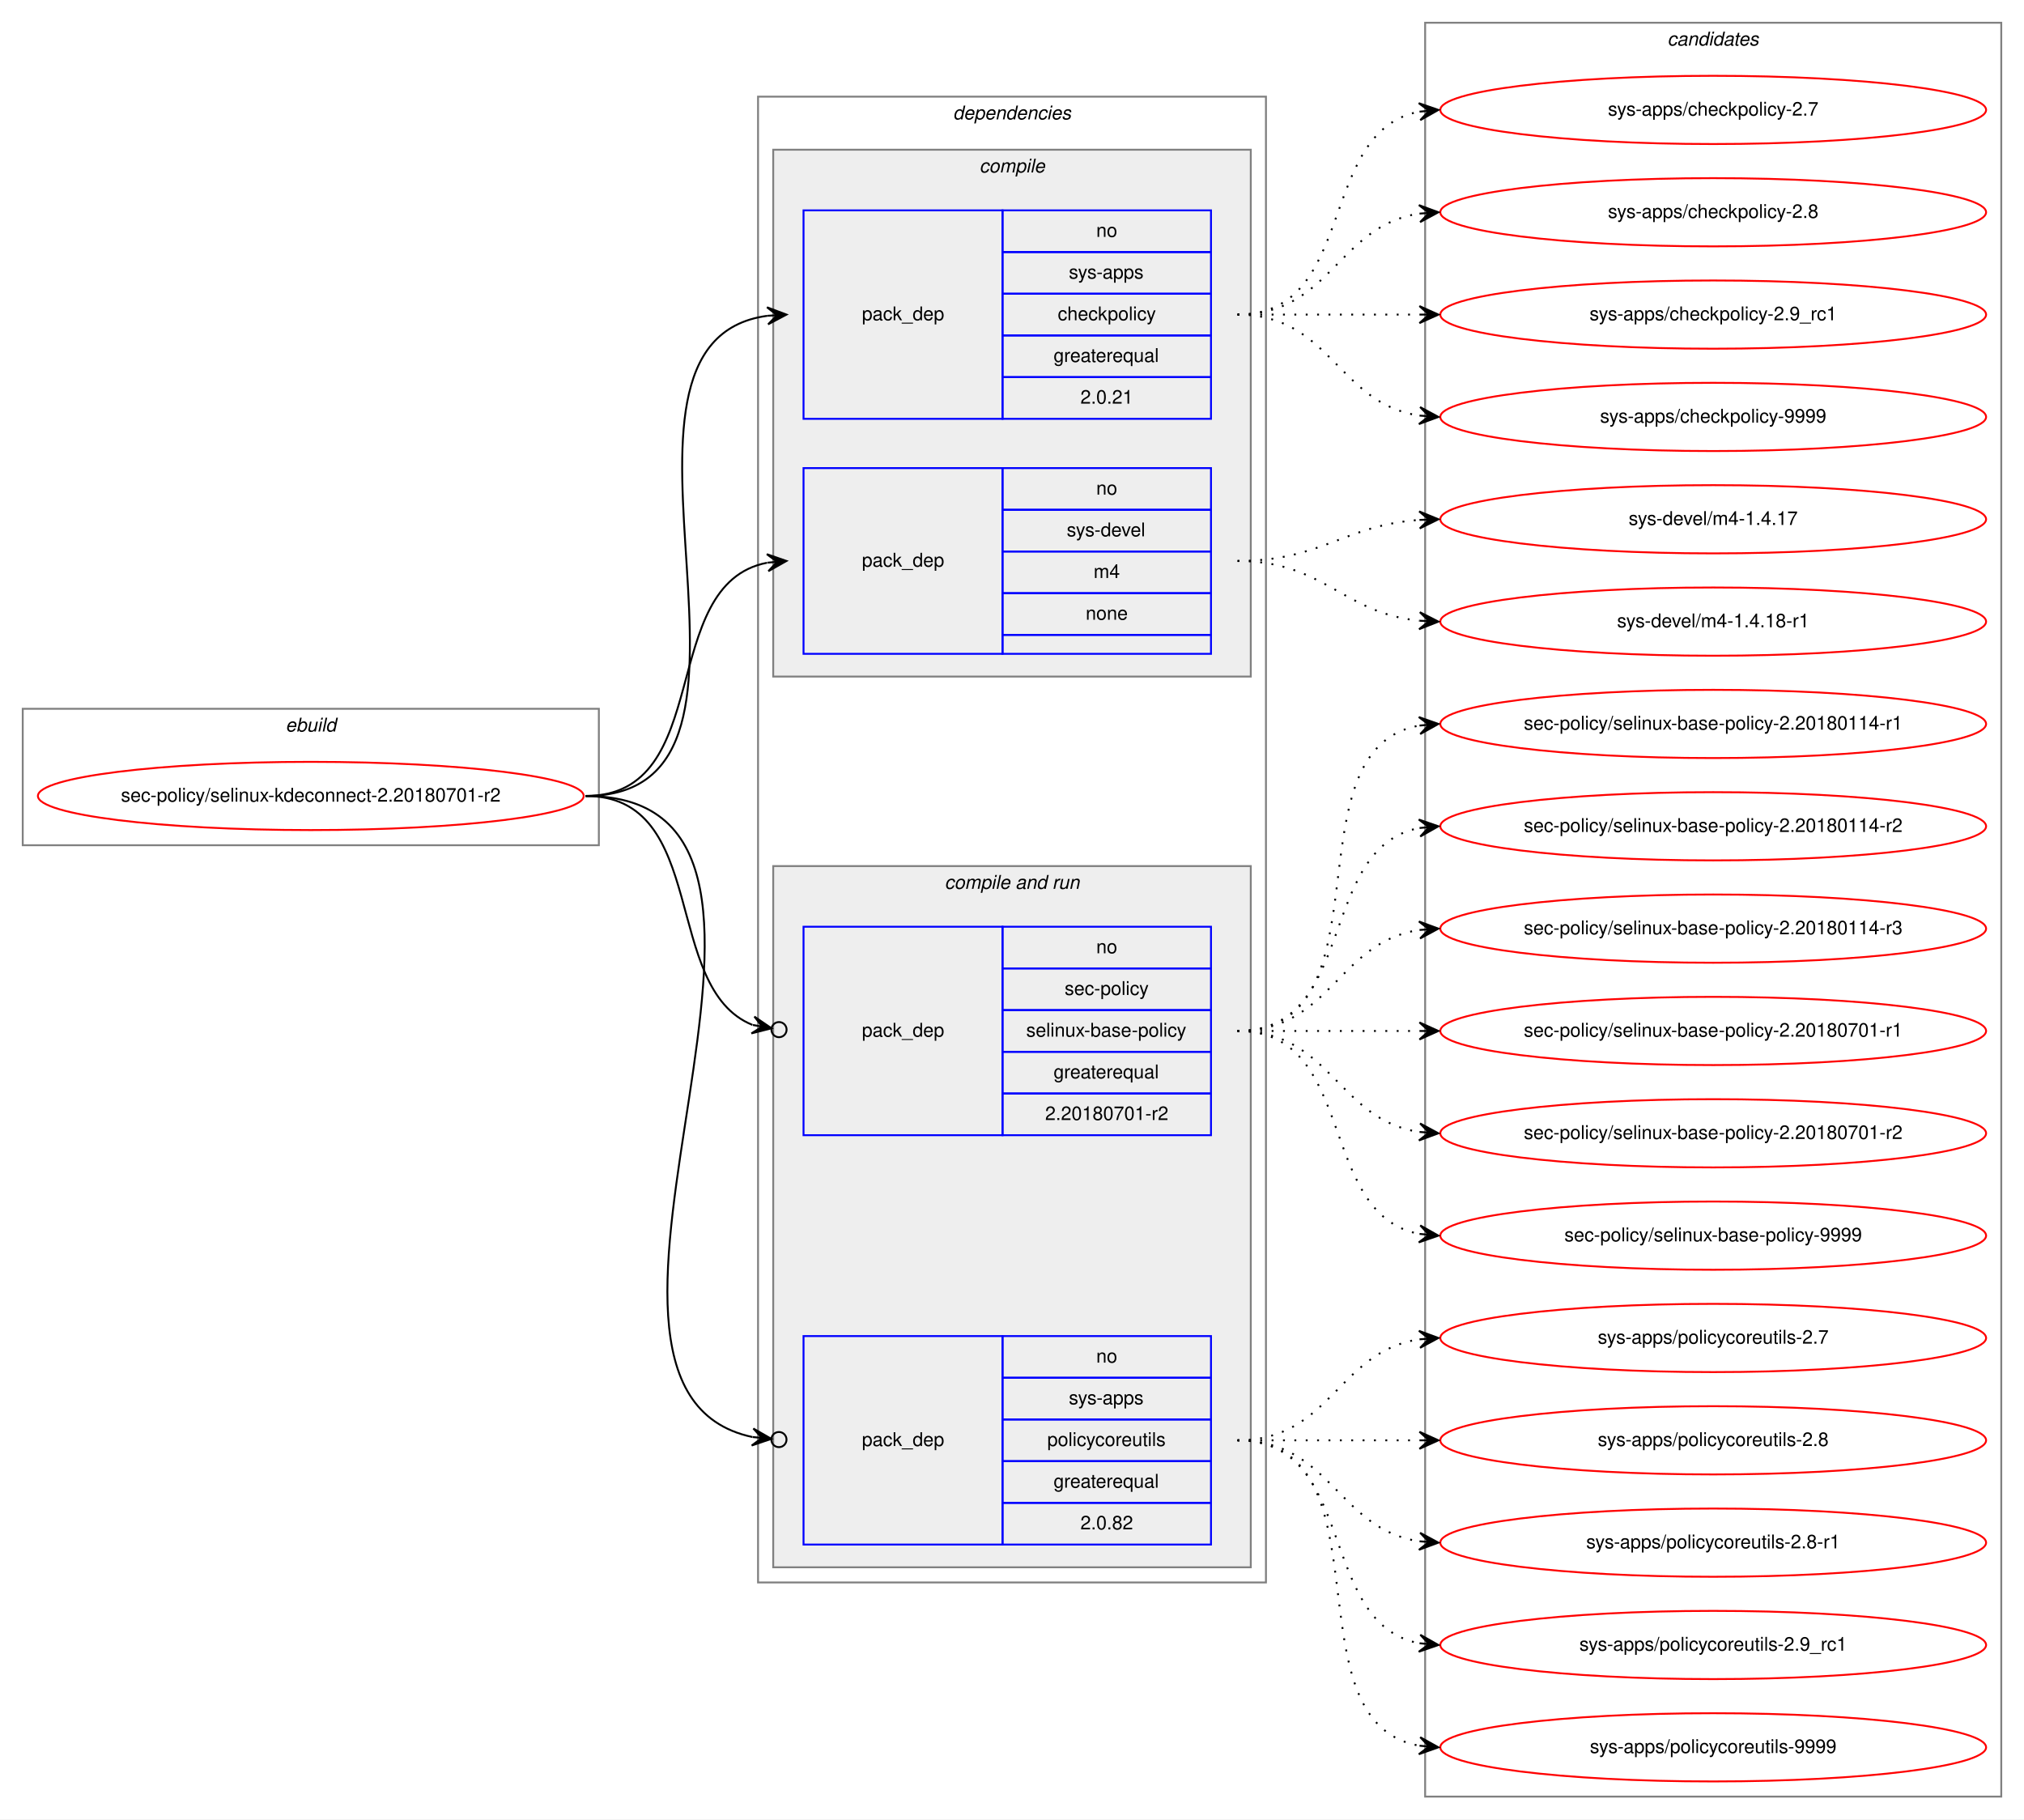
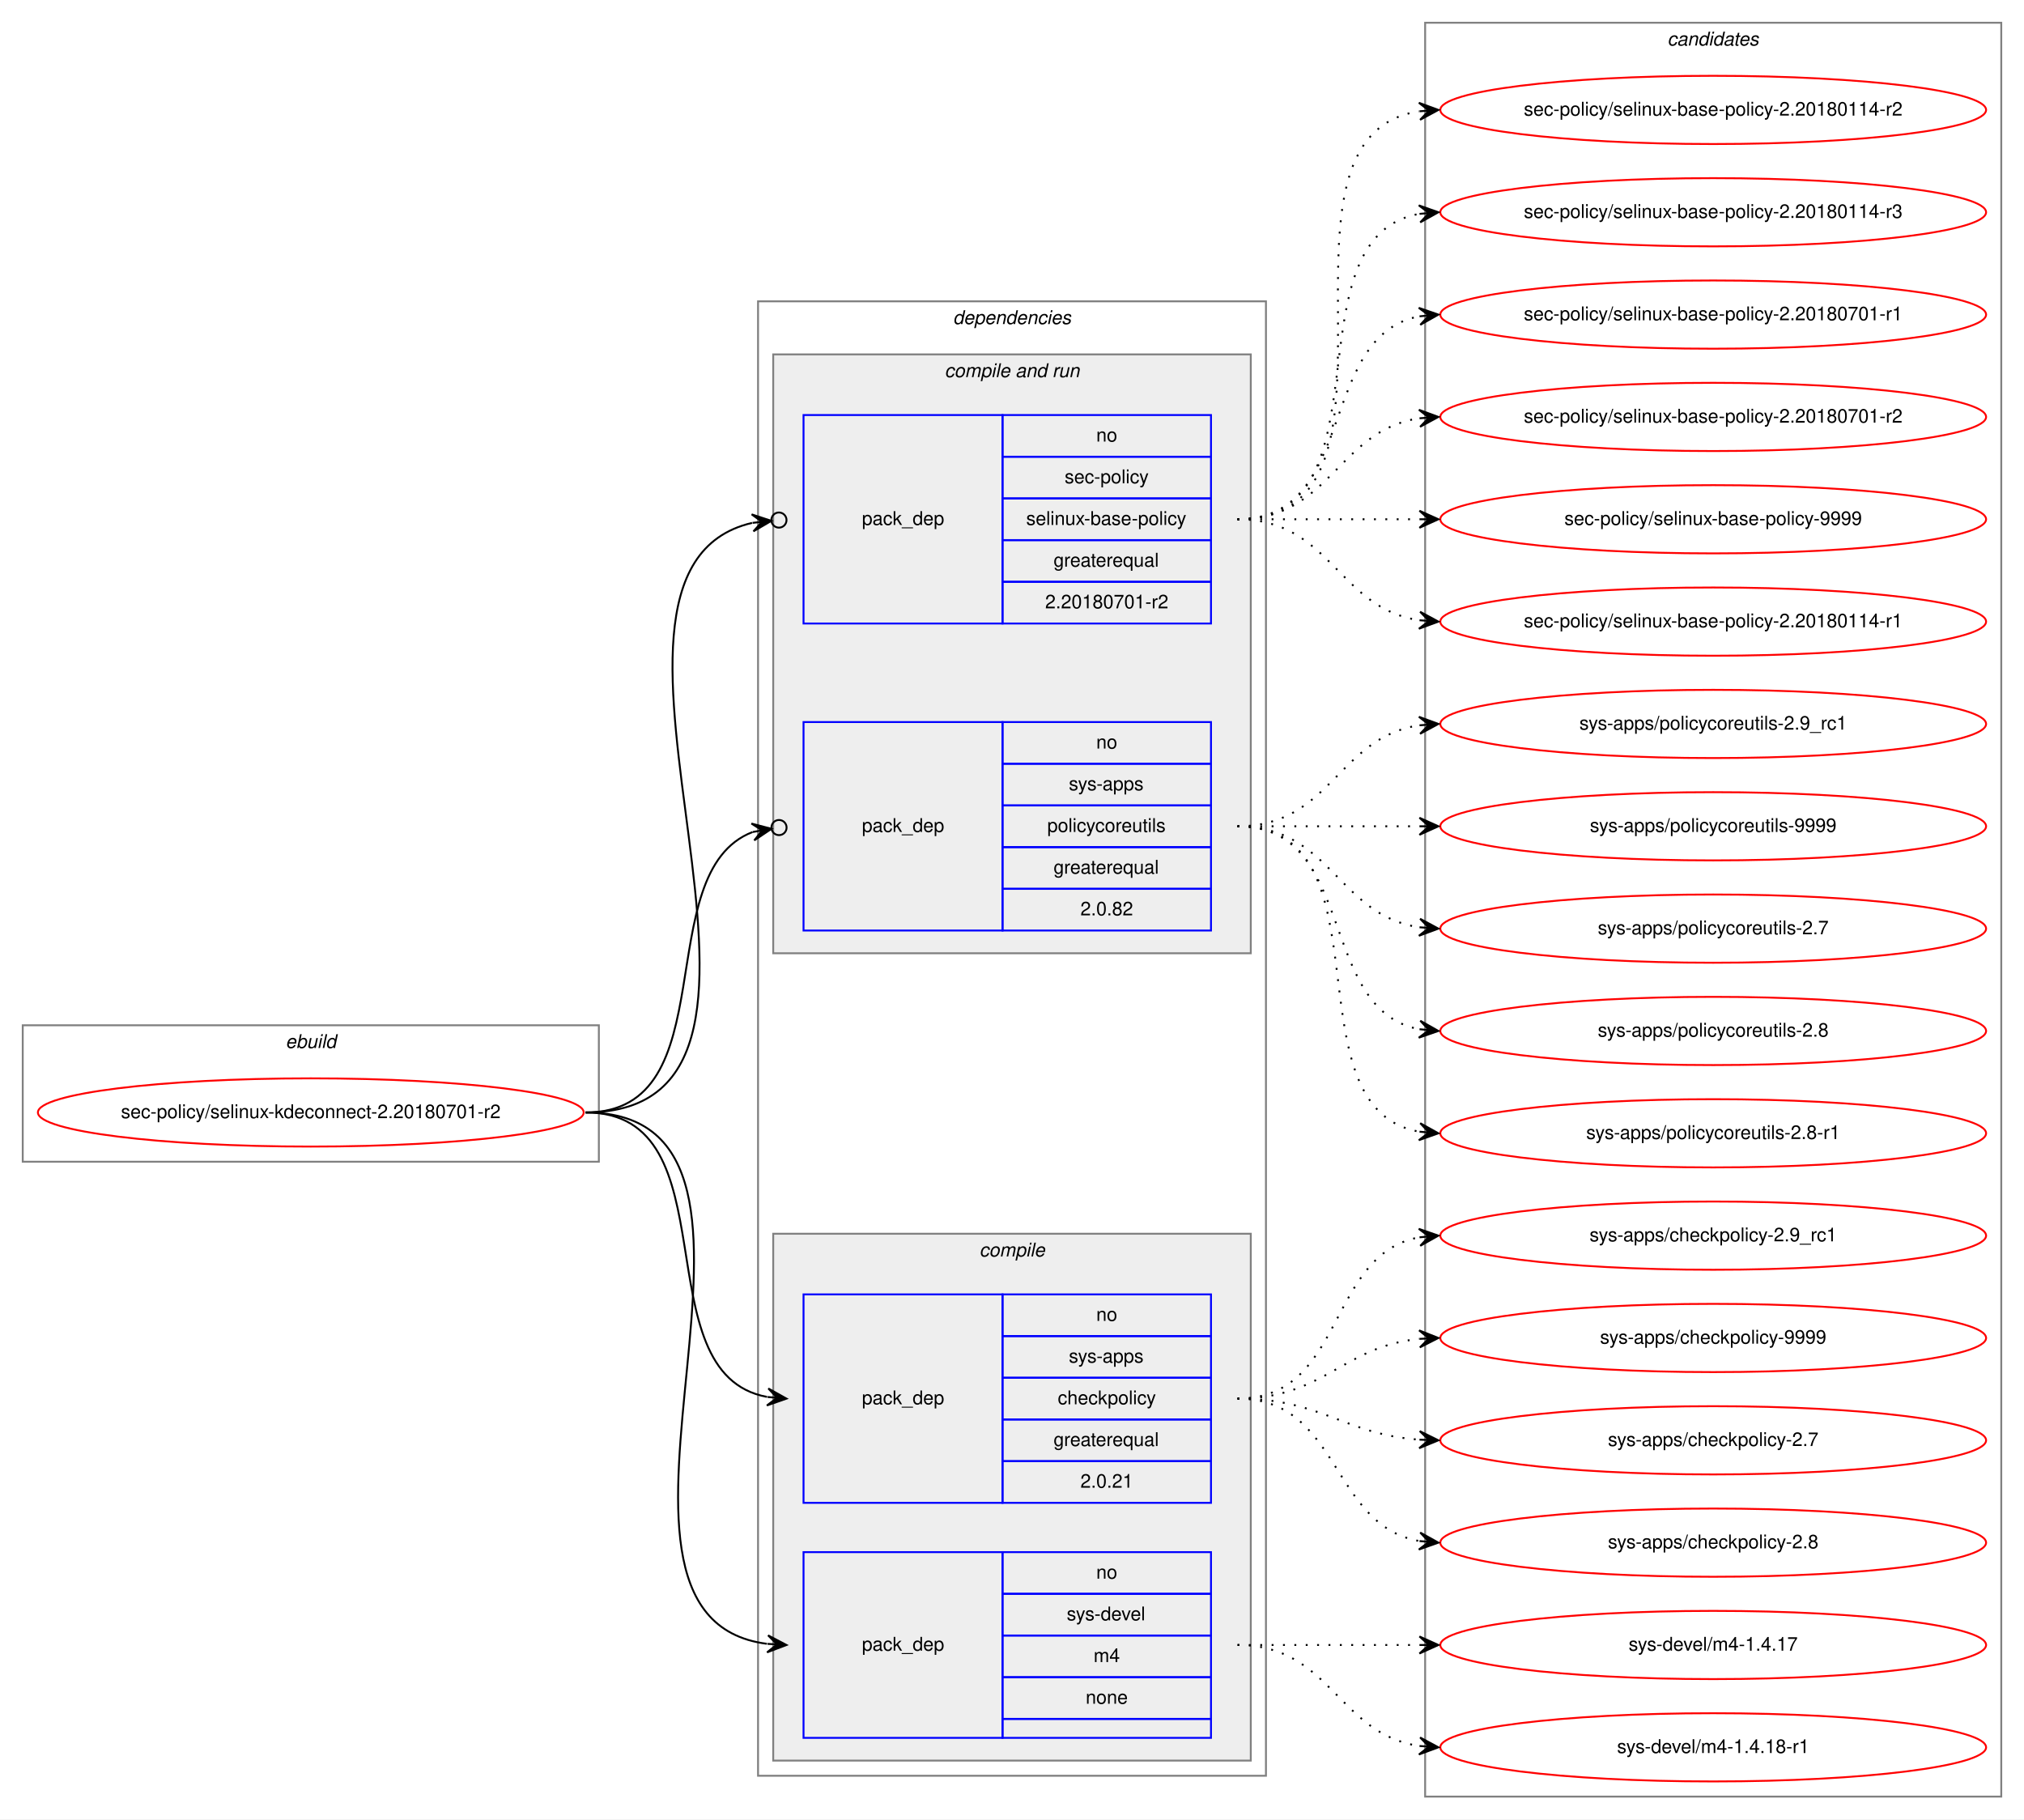
<svg xmlns="http://www.w3.org/2000/svg" xmlns:xlink="http://www.w3.org/1999/xlink" width="1068pt" height="960pt" viewBox="0.00 0.00 1068.00 960.00">
  <g id="graph0" class="graph" transform="scale(1 1) rotate(0) translate(4 956)">
    <polygon fill="white" stroke="transparent" points="-4,4 -4,-956 1064,-956 1064,4 -4,4" />
    <g id="clust1" class="cluster">
-       <polygon fill="none" stroke="gray" points="8,-510 8,-582 312,-582 312,-510 8,-510" />
-       <text text-anchor="start" x="146.66" y="-570" font-family="Helvetica,sans-Serif" font-style="italic" font-size="10.00">ebuild</text>
+       <polygon fill="none" stroke="gray" points="8,-343 8,-415 312,-415 312,-343 8,-343" />
+       <text text-anchor="start" x="146.66" y="-403" font-family="Helvetica,sans-Serif" font-style="italic" font-size="10.00">ebuild</text>
    </g>
    <g id="clust2" class="cluster">
-       <polygon fill="none" stroke="gray" points="396,-121 396,-905 664,-905 664,-121 396,-121" />
-       <text text-anchor="start" x="498.88" y="-893" font-family="Helvetica,sans-Serif" font-style="italic" font-size="10.00">dependencies</text>
+       <polygon fill="none" stroke="gray" points="396,-19 396,-797 664,-797 664,-19 396,-19" />
+       <text text-anchor="start" x="498.88" y="-785" font-family="Helvetica,sans-Serif" font-style="italic" font-size="10.00">dependencies</text>
+     </g>
+     <g id="clust6" class="cluster">
+       <polygon fill="#eeeeee" stroke="gray" points="404,-453 404,-769 656,-769 656,-453 404,-453" />
+       <text text-anchor="start" x="494.44" y="-757" font-family="Helvetica,sans-Serif" font-style="italic" font-size="10.00">compile and run</text>
    </g>
    <g id="clust3" class="cluster">
-       <polygon fill="#eeeeee" stroke="gray" points="404,-599 404,-877 656,-877 656,-599 404,-599" />
-       <text text-anchor="start" x="512.78" y="-865" font-family="Helvetica,sans-Serif" font-style="italic" font-size="10.00">compile</text>
-     </g>
-     <g id="clust6" class="cluster">
-       <polygon fill="#eeeeee" stroke="gray" points="404,-129 404,-499 656,-499 656,-129 404,-129" />
-       <text text-anchor="start" x="494.44" y="-487" font-family="Helvetica,sans-Serif" font-style="italic" font-size="10.00">compile and run</text>
+       <polygon fill="#eeeeee" stroke="gray" points="404,-27 404,-305 656,-305 656,-27 404,-27" />
+       <text text-anchor="start" x="512.78" y="-293" font-family="Helvetica,sans-Serif" font-style="italic" font-size="10.00">compile</text>
    </g>
    <g id="clust10" class="cluster">
      <polygon fill="none" stroke="gray" points="748,-8 748,-944 1052,-944 1052,-8 748,-8" />
      <text text-anchor="start" x="875.82" y="-932" font-family="Helvetica,sans-Serif" font-style="italic" font-size="10.00">candidates</text>
    </g>
    <g id="node1" class="node">
      <g id="a_node1">
        <a xlink:href="../sec-policy/selinux-kdeconnect-2.20180701-r2.svg" xlink:title="sec-policy/selinux-kdeconnect-2.20180701-r2">
-           <ellipse fill="none" stroke="red" cx="160" cy="-536" rx="144" ry="18" />
-           <text text-anchor="middle" x="160" y="-533" font-family="Helvetica,sans-Serif" font-size="10.00">sec-policy/selinux-kdeconnect-2.20180701-r2</text>
+           <ellipse fill="none" stroke="red" cx="160" cy="-369" rx="144" ry="18" />
+           <text text-anchor="middle" x="160" y="-366" font-family="Helvetica,sans-Serif" font-size="10.00">sec-policy/selinux-kdeconnect-2.20180701-r2</text>
        </a>
      </g>
    </g>
    <g id="node2" class="node">
-       <polygon fill="none" stroke="blue" points="420,-735 420,-845 525,-845 525,-735 420,-735" />
-       <text text-anchor="start" x="450.82" y="-787" font-family="Helvetica,sans-Serif" font-size="10.00">pack_dep</text>
-       <polygon fill="none" stroke="blue" points="525,-823 525,-845 635,-845 635,-823 525,-823" />
-       <text text-anchor="start" x="574.44" y="-831" font-family="Helvetica,sans-Serif" font-size="10.00">no</text>
-       <polygon fill="none" stroke="blue" points="525,-801 525,-823 635,-823 635,-801 525,-801" />
-       <text text-anchor="start" x="560" y="-809" font-family="Helvetica,sans-Serif" font-size="10.00">sys-apps</text>
-       <polygon fill="none" stroke="blue" points="525,-779 525,-801 635,-801 635,-779 525,-779" />
-       <text text-anchor="start" x="554.16" y="-787" font-family="Helvetica,sans-Serif" font-size="10.00">checkpolicy</text>
-       <polygon fill="none" stroke="blue" points="525,-757 525,-779 635,-779 635,-757 525,-757" />
-       <text text-anchor="start" x="551.94" y="-765" font-family="Helvetica,sans-Serif" font-size="10.00">greaterequal</text>
-       <polygon fill="none" stroke="blue" points="525,-735 525,-757 635,-757 635,-735 525,-735" />
-       <text text-anchor="start" x="566.1" y="-743" font-family="Helvetica,sans-Serif" font-size="10.00">2.0.21</text>
+       <polygon fill="none" stroke="blue" points="420,-163 420,-273 525,-273 525,-163 420,-163" />
+       <text text-anchor="start" x="450.82" y="-215" font-family="Helvetica,sans-Serif" font-size="10.00">pack_dep</text>
+       <polygon fill="none" stroke="blue" points="525,-251 525,-273 635,-273 635,-251 525,-251" />
+       <text text-anchor="start" x="574.44" y="-259" font-family="Helvetica,sans-Serif" font-size="10.00">no</text>
+       <polygon fill="none" stroke="blue" points="525,-229 525,-251 635,-251 635,-229 525,-229" />
+       <text text-anchor="start" x="560" y="-237" font-family="Helvetica,sans-Serif" font-size="10.00">sys-apps</text>
+       <polygon fill="none" stroke="blue" points="525,-207 525,-229 635,-229 635,-207 525,-207" />
+       <text text-anchor="start" x="554.16" y="-215" font-family="Helvetica,sans-Serif" font-size="10.00">checkpolicy</text>
+       <polygon fill="none" stroke="blue" points="525,-185 525,-207 635,-207 635,-185 525,-185" />
+       <text text-anchor="start" x="551.94" y="-193" font-family="Helvetica,sans-Serif" font-size="10.00">greaterequal</text>
+       <polygon fill="none" stroke="blue" points="525,-163 525,-185 635,-185 635,-163 525,-163" />
+       <text text-anchor="start" x="566.1" y="-171" font-family="Helvetica,sans-Serif" font-size="10.00">2.0.21</text>
    </g>
    <g id="edge1" class="edge">
-       <path fill="none" stroke="black" d="M305,-536C423.74,-536 296.58,-775.34 400.91,-789.36" />
-       <polygon fill="black" stroke="black" points="411,-790 400.73,-793.86 406.01,-789.68 401.02,-789.37 401.02,-789.37 401.02,-789.37 406.01,-789.68 401.31,-784.87 411,-790 411,-790" />
+       <path fill="none" stroke="black" d="M305,-369C383.31,-369 333.93,-231.26 400.77,-218.89" />
+       <polygon fill="black" stroke="black" points="411,-218 401.43,-223.35 406.02,-218.43 401.04,-218.86 401.04,-218.86 401.04,-218.86 406.02,-218.43 400.65,-214.38 411,-218 411,-218" />
    </g>
    <g id="node3" class="node">
-       <polygon fill="none" stroke="blue" points="420,-611 420,-709 525,-709 525,-611 420,-611" />
-       <text text-anchor="start" x="450.82" y="-657" font-family="Helvetica,sans-Serif" font-size="10.00">pack_dep</text>
-       <polygon fill="none" stroke="blue" points="525,-687 525,-709 635,-709 635,-687 525,-687" />
-       <text text-anchor="start" x="574.44" y="-695" font-family="Helvetica,sans-Serif" font-size="10.00">no</text>
-       <polygon fill="none" stroke="blue" points="525,-665 525,-687 635,-687 635,-665 525,-665" />
-       <text text-anchor="start" x="558.89" y="-673" font-family="Helvetica,sans-Serif" font-size="10.00">sys-devel</text>
-       <polygon fill="none" stroke="blue" points="525,-643 525,-665 635,-665 635,-643 525,-643" />
-       <text text-anchor="start" x="573.06" y="-651" font-family="Helvetica,sans-Serif" font-size="10.00">m4</text>
-       <polygon fill="none" stroke="blue" points="525,-621 525,-643 635,-643 635,-621 525,-621" />
-       <text text-anchor="start" x="568.88" y="-629" font-family="Helvetica,sans-Serif" font-size="10.00">none</text>
-       <polygon fill="none" stroke="blue" points="525,-611 525,-621 635,-621 635,-611 525,-611" />
+       <polygon fill="none" stroke="blue" points="420,-39 420,-137 525,-137 525,-39 420,-39" />
+       <text text-anchor="start" x="450.82" y="-85" font-family="Helvetica,sans-Serif" font-size="10.00">pack_dep</text>
+       <polygon fill="none" stroke="blue" points="525,-115 525,-137 635,-137 635,-115 525,-115" />
+       <text text-anchor="start" x="574.44" y="-123" font-family="Helvetica,sans-Serif" font-size="10.00">no</text>
+       <polygon fill="none" stroke="blue" points="525,-93 525,-115 635,-115 635,-93 525,-93" />
+       <text text-anchor="start" x="558.89" y="-101" font-family="Helvetica,sans-Serif" font-size="10.00">sys-devel</text>
+       <polygon fill="none" stroke="blue" points="525,-71 525,-93 635,-93 635,-71 525,-71" />
+       <text text-anchor="start" x="573.06" y="-79" font-family="Helvetica,sans-Serif" font-size="10.00">m4</text>
+       <polygon fill="none" stroke="blue" points="525,-49 525,-71 635,-71 635,-49 525,-49" />
+       <text text-anchor="start" x="568.88" y="-57" font-family="Helvetica,sans-Serif" font-size="10.00">none</text>
+       <polygon fill="none" stroke="blue" points="525,-39 525,-49 635,-49 635,-39 525,-39" />
    </g>
    <g id="edge2" class="edge">
-       <path fill="none" stroke="black" d="M305,-536C373.82,-536 342.17,-647.73 400.79,-659.07" />
-       <polygon fill="black" stroke="black" points="411,-660 400.63,-663.58 406.02,-659.55 401.04,-659.1 401.04,-659.1 401.04,-659.1 406.02,-659.55 401.45,-654.61 411,-660 411,-660" />
+       <path fill="none" stroke="black" d="M305,-369C434.83,-369 286.1,-103.16 400.7,-88.62" />
+       <polygon fill="black" stroke="black" points="411,-88 401.29,-93.09 406.01,-88.3 401.02,-88.6 401.02,-88.6 401.02,-88.6 406.01,-88.3 400.75,-84.11 411,-88 411,-88" />
    </g>
    <g id="node4" class="node">
-       <polygon fill="none" stroke="blue" points="420,-357 420,-467 525,-467 525,-357 420,-357" />
-       <text text-anchor="start" x="450.82" y="-409" font-family="Helvetica,sans-Serif" font-size="10.00">pack_dep</text>
-       <polygon fill="none" stroke="blue" points="525,-445 525,-467 635,-467 635,-445 525,-445" />
-       <text text-anchor="start" x="574.44" y="-453" font-family="Helvetica,sans-Serif" font-size="10.00">no</text>
-       <polygon fill="none" stroke="blue" points="525,-423 525,-445 635,-445 635,-423 525,-423" />
-       <text text-anchor="start" x="557.78" y="-431" font-family="Helvetica,sans-Serif" font-size="10.00">sec-policy</text>
-       <polygon fill="none" stroke="blue" points="525,-401 525,-423 635,-423 635,-401 525,-401" />
-       <text text-anchor="start" x="537.5" y="-409" font-family="Helvetica,sans-Serif" font-size="10.00">selinux-base-policy</text>
-       <polygon fill="none" stroke="blue" points="525,-379 525,-401 635,-401 635,-379 525,-379" />
-       <text text-anchor="start" x="551.94" y="-387" font-family="Helvetica,sans-Serif" font-size="10.00">greaterequal</text>
-       <polygon fill="none" stroke="blue" points="525,-357 525,-379 635,-379 635,-357 525,-357" />
-       <text text-anchor="start" x="547.49" y="-365" font-family="Helvetica,sans-Serif" font-size="10.00">2.20180701-r2</text>
+       <polygon fill="none" stroke="blue" points="420,-627 420,-737 525,-737 525,-627 420,-627" />
+       <text text-anchor="start" x="450.82" y="-679" font-family="Helvetica,sans-Serif" font-size="10.00">pack_dep</text>
+       <polygon fill="none" stroke="blue" points="525,-715 525,-737 635,-737 635,-715 525,-715" />
+       <text text-anchor="start" x="574.44" y="-723" font-family="Helvetica,sans-Serif" font-size="10.00">no</text>
+       <polygon fill="none" stroke="blue" points="525,-693 525,-715 635,-715 635,-693 525,-693" />
+       <text text-anchor="start" x="557.78" y="-701" font-family="Helvetica,sans-Serif" font-size="10.00">sec-policy</text>
+       <polygon fill="none" stroke="blue" points="525,-671 525,-693 635,-693 635,-671 525,-671" />
+       <text text-anchor="start" x="537.5" y="-679" font-family="Helvetica,sans-Serif" font-size="10.00">selinux-base-policy</text>
+       <polygon fill="none" stroke="blue" points="525,-649 525,-671 635,-671 635,-649 525,-649" />
+       <text text-anchor="start" x="551.94" y="-657" font-family="Helvetica,sans-Serif" font-size="10.00">greaterequal</text>
+       <polygon fill="none" stroke="blue" points="525,-627 525,-649 635,-649 635,-627 525,-627" />
+       <text text-anchor="start" x="547.49" y="-635" font-family="Helvetica,sans-Serif" font-size="10.00">2.20180701-r2</text>
    </g>
    <g id="edge3" class="edge">
-       <path fill="none" stroke="black" d="M305,-536C370.56,-536 344.94,-434.6 393.05,-415.19" />
-       <ellipse fill="none" stroke="black" cx="407.06" cy="-412.7" rx="4" ry="4" />
-       <polygon fill="black" stroke="black" points="403.12,-413.4 394.07,-419.58 398.2,-414.27 393.28,-415.15 393.28,-415.15 393.28,-415.15 398.2,-414.27 392.49,-410.72 403.12,-413.4 403.12,-413.4" />
+       <path fill="none" stroke="black" d="M305,-369C445.13,-369 280.66,-653.93 392.83,-680.08" />
+       <ellipse fill="none" stroke="black" cx="407.02" cy="-681.58" rx="4" ry="4" />
+       <polygon fill="black" stroke="black" points="403.04,-681.16 392.63,-684.59 398.07,-680.64 393.1,-680.11 393.1,-680.11 393.1,-680.11 398.07,-680.64 393.57,-675.64 403.04,-681.16 403.04,-681.16" />
    </g>
    <g id="node5" class="node">
-       <polygon fill="none" stroke="blue" points="420,-141 420,-251 525,-251 525,-141 420,-141" />
-       <text text-anchor="start" x="450.82" y="-193" font-family="Helvetica,sans-Serif" font-size="10.00">pack_dep</text>
-       <polygon fill="none" stroke="blue" points="525,-229 525,-251 635,-251 635,-229 525,-229" />
-       <text text-anchor="start" x="574.44" y="-237" font-family="Helvetica,sans-Serif" font-size="10.00">no</text>
-       <polygon fill="none" stroke="blue" points="525,-207 525,-229 635,-229 635,-207 525,-207" />
-       <text text-anchor="start" x="560" y="-215" font-family="Helvetica,sans-Serif" font-size="10.00">sys-apps</text>
-       <polygon fill="none" stroke="blue" points="525,-185 525,-207 635,-207 635,-185 525,-185" />
-       <text text-anchor="start" x="548.61" y="-193" font-family="Helvetica,sans-Serif" font-size="10.00">policycoreutils</text>
-       <polygon fill="none" stroke="blue" points="525,-163 525,-185 635,-185 635,-163 525,-163" />
-       <text text-anchor="start" x="551.94" y="-171" font-family="Helvetica,sans-Serif" font-size="10.00">greaterequal</text>
-       <polygon fill="none" stroke="blue" points="525,-141 525,-163 635,-163 635,-141 525,-141" />
-       <text text-anchor="start" x="566.1" y="-149" font-family="Helvetica,sans-Serif" font-size="10.00">2.0.82</text>
+       <polygon fill="none" stroke="blue" points="420,-465 420,-575 525,-575 525,-465 420,-465" />
+       <text text-anchor="start" x="450.82" y="-517" font-family="Helvetica,sans-Serif" font-size="10.00">pack_dep</text>
+       <polygon fill="none" stroke="blue" points="525,-553 525,-575 635,-575 635,-553 525,-553" />
+       <text text-anchor="start" x="574.44" y="-561" font-family="Helvetica,sans-Serif" font-size="10.00">no</text>
+       <polygon fill="none" stroke="blue" points="525,-531 525,-553 635,-553 635,-531 525,-531" />
+       <text text-anchor="start" x="560" y="-539" font-family="Helvetica,sans-Serif" font-size="10.00">sys-apps</text>
+       <polygon fill="none" stroke="blue" points="525,-509 525,-531 635,-531 635,-509 525,-509" />
+       <text text-anchor="start" x="548.61" y="-517" font-family="Helvetica,sans-Serif" font-size="10.00">policycoreutils</text>
+       <polygon fill="none" stroke="blue" points="525,-487 525,-509 635,-509 635,-487 525,-487" />
+       <text text-anchor="start" x="551.94" y="-495" font-family="Helvetica,sans-Serif" font-size="10.00">greaterequal</text>
+       <polygon fill="none" stroke="blue" points="525,-465 525,-487 635,-487 635,-465 525,-465" />
+       <text text-anchor="start" x="566.1" y="-473" font-family="Helvetica,sans-Serif" font-size="10.00">2.0.82</text>
    </g>
    <g id="edge4" class="edge">
-       <path fill="none" stroke="black" d="M305,-536C456.64,-536 269.75,-223.96 392.96,-197.75" />
-       <ellipse fill="none" stroke="black" cx="407.02" cy="-196.39" rx="4" ry="4" />
-       <polygon fill="black" stroke="black" points="403.04,-196.77 393.52,-202.22 398.06,-197.25 393.08,-197.74 393.08,-197.74 393.08,-197.74 398.06,-197.25 392.65,-193.26 403.04,-196.77 403.04,-196.77" />
+       <path fill="none" stroke="black" d="M305,-369C380.11,-369 337.76,-495.7 393.14,-516.98" />
+       <ellipse fill="none" stroke="black" cx="407.06" cy="-519.33" rx="4" ry="4" />
+       <polygon fill="black" stroke="black" points="403.11,-518.67 392.5,-521.44 398.18,-517.84 393.25,-517 393.25,-517 393.25,-517 398.18,-517.84 394,-512.57 403.11,-518.67 403.11,-518.67" />
    </g>
    <g id="node6" class="node">
      <g id="a_node6">
        <a xlink:href="../sys-apps/checkpolicy-2.7.svg" xlink:title="sys-apps/checkpolicy-2.7">
-           <ellipse fill="none" stroke="red" cx="900" cy="-898" rx="144" ry="18" />
-           <text text-anchor="middle" x="900" y="-895" font-family="Helvetica,sans-Serif" font-size="10.00">sys-apps/checkpolicy-2.7</text>
+           <ellipse fill="none" stroke="red" cx="900" cy="-196" rx="144" ry="18" />
+           <text text-anchor="middle" x="900" y="-193" font-family="Helvetica,sans-Serif" font-size="10.00">sys-apps/checkpolicy-2.7</text>
        </a>
      </g>
    </g>
    <g id="edge5" class="edge">
-       <path fill="none" stroke="black" stroke-dasharray="1,5" d="M649,-790C712.58,-790 690.58,-886.51 744.79,-897.07" />
-       <polygon fill="black" stroke="black" points="755,-898 744.63,-901.57 750.02,-897.54 745.04,-897.09 745.04,-897.09 745.04,-897.09 750.02,-897.54 745.45,-892.61 755,-898 755,-898" />
+       <path fill="none" stroke="black" stroke-dasharray="1,5" d="M649,-218C693.54,-218 705.22,-199.14 744.89,-196.35" />
+       <polygon fill="black" stroke="black" points="755,-196 745.16,-200.84 750,-196.17 745.01,-196.34 745.01,-196.34 745.01,-196.34 750,-196.17 744.85,-191.84 755,-196 755,-196" />
    </g>
    <g id="node7" class="node">
      <g id="a_node7">
        <a xlink:href="../sys-apps/checkpolicy-2.8.svg" xlink:title="sys-apps/checkpolicy-2.8">
-           <ellipse fill="none" stroke="red" cx="900" cy="-844" rx="144" ry="18" />
-           <text text-anchor="middle" x="900" y="-841" font-family="Helvetica,sans-Serif" font-size="10.00">sys-apps/checkpolicy-2.8</text>
+           <ellipse fill="none" stroke="red" cx="900" cy="-142" rx="144" ry="18" />
+           <text text-anchor="middle" x="900" y="-139" font-family="Helvetica,sans-Serif" font-size="10.00">sys-apps/checkpolicy-2.8</text>
        </a>
      </g>
    </g>
    <g id="edge6" class="edge">
-       <path fill="none" stroke="black" stroke-dasharray="1,5" d="M649,-790C698.26,-790 701.85,-836.87 744.86,-843.28" />
-       <polygon fill="black" stroke="black" points="755,-844 744.71,-847.78 750.01,-843.64 745.03,-843.29 745.03,-843.29 745.03,-843.29 750.01,-843.64 745.35,-838.8 755,-844 755,-844" />
+       <path fill="none" stroke="black" stroke-dasharray="1,5" d="M649,-218C703.35,-218 698.01,-151.2 744.89,-142.85" />
+       <polygon fill="black" stroke="black" points="755,-142 745.41,-147.33 750.02,-142.42 745.04,-142.84 745.04,-142.84 745.04,-142.84 750.02,-142.42 744.66,-138.36 755,-142 755,-142" />
    </g>
    <g id="node8" class="node">
      <g id="a_node8">
        <a xlink:href="../sys-apps/checkpolicy-2.9_rc1.svg" xlink:title="sys-apps/checkpolicy-2.9_rc1">
-           <ellipse fill="none" stroke="red" cx="900" cy="-790" rx="144" ry="18" />
-           <text text-anchor="middle" x="900" y="-787" font-family="Helvetica,sans-Serif" font-size="10.00">sys-apps/checkpolicy-2.9_rc1</text>
+           <ellipse fill="none" stroke="red" cx="900" cy="-304" rx="144" ry="18" />
+           <text text-anchor="middle" x="900" y="-301" font-family="Helvetica,sans-Serif" font-size="10.00">sys-apps/checkpolicy-2.9_rc1</text>
        </a>
      </g>
    </g>
    <g id="edge7" class="edge">
-       <path fill="none" stroke="black" stroke-dasharray="1,5" d="M649,-790C692.43,-790 705.83,-790 744.57,-790" />
-       <polygon fill="black" stroke="black" points="755,-790 745,-794.5 750,-790 745,-790 745,-790 745,-790 750,-790 745,-785.5 755,-790 755,-790" />
+       <path fill="none" stroke="black" stroke-dasharray="1,5" d="M649,-218C705.99,-218 695.91,-293.9 744.78,-303.09" />
+       <polygon fill="black" stroke="black" points="755,-304 744.64,-307.6 750.02,-303.56 745.04,-303.12 745.04,-303.12 745.04,-303.12 750.02,-303.56 745.44,-298.63 755,-304 755,-304" />
    </g>
    <g id="node9" class="node">
      <g id="a_node9">
        <a xlink:href="../sys-apps/checkpolicy-9999.svg" xlink:title="sys-apps/checkpolicy-9999">
-           <ellipse fill="none" stroke="red" cx="900" cy="-736" rx="144" ry="18" />
-           <text text-anchor="middle" x="900" y="-733" font-family="Helvetica,sans-Serif" font-size="10.00">sys-apps/checkpolicy-9999</text>
+           <ellipse fill="none" stroke="red" cx="900" cy="-250" rx="144" ry="18" />
+           <text text-anchor="middle" x="900" y="-247" font-family="Helvetica,sans-Serif" font-size="10.00">sys-apps/checkpolicy-9999</text>
        </a>
      </g>
    </g>
    <g id="edge8" class="edge">
-       <path fill="none" stroke="black" stroke-dasharray="1,5" d="M649,-790C698.26,-790 701.85,-743.13 744.86,-736.72" />
-       <polygon fill="black" stroke="black" points="755,-736 745.35,-741.2 750.01,-736.36 745.03,-736.71 745.03,-736.71 745.03,-736.71 750.01,-736.36 744.71,-732.22 755,-736 755,-736" />
+       <path fill="none" stroke="black" stroke-dasharray="1,5" d="M649,-218C694.65,-218 704.48,-245.54 744.95,-249.52" />
+       <polygon fill="black" stroke="black" points="755,-250 744.8,-254.02 750.01,-249.76 745.01,-249.53 745.01,-249.53 745.01,-249.53 750.01,-249.76 745.22,-245.03 755,-250 755,-250" />
    </g>
    <g id="node10" class="node">
      <g id="a_node10">
        <a xlink:href="../sys-devel/m4-1.4.17.svg" xlink:title="sys-devel/m4-1.4.17">
-           <ellipse fill="none" stroke="red" cx="900" cy="-682" rx="144" ry="18" />
-           <text text-anchor="middle" x="900" y="-679" font-family="Helvetica,sans-Serif" font-size="10.00">sys-devel/m4-1.4.17</text>
+           <ellipse fill="none" stroke="red" cx="900" cy="-88" rx="144" ry="18" />
+           <text text-anchor="middle" x="900" y="-85" font-family="Helvetica,sans-Serif" font-size="10.00">sys-devel/m4-1.4.17</text>
        </a>
      </g>
    </g>
    <g id="edge9" class="edge">
-       <path fill="none" stroke="black" stroke-dasharray="1,5" d="M649,-660C693.54,-660 705.22,-678.86 744.89,-681.65" />
-       <polygon fill="black" stroke="black" points="755,-682 744.85,-686.16 750,-681.83 745.01,-681.66 745.01,-681.66 745.01,-681.66 750,-681.83 745.16,-677.16 755,-682 755,-682" />
+       <path fill="none" stroke="black" stroke-dasharray="1,5" d="M649,-88C692.43,-88 705.83,-88 744.57,-88" />
+       <polygon fill="black" stroke="black" points="755,-88 745,-92.5 750,-88 745,-88 745,-88 745,-88 750,-88 745,-83.5 755,-88 755,-88" />
    </g>
    <g id="node11" class="node">
      <g id="a_node11">
        <a xlink:href="../sys-devel/m4-1.4.18-r1.svg" xlink:title="sys-devel/m4-1.4.18-r1">
-           <ellipse fill="none" stroke="red" cx="900" cy="-628" rx="144" ry="18" />
-           <text text-anchor="middle" x="900" y="-625" font-family="Helvetica,sans-Serif" font-size="10.00">sys-devel/m4-1.4.18-r1</text>
+           <ellipse fill="none" stroke="red" cx="900" cy="-34" rx="144" ry="18" />
+           <text text-anchor="middle" x="900" y="-31" font-family="Helvetica,sans-Serif" font-size="10.00">sys-devel/m4-1.4.18-r1</text>
        </a>
      </g>
    </g>
    <g id="edge10" class="edge">
-       <path fill="none" stroke="black" stroke-dasharray="1,5" d="M649,-660C694.65,-660 704.48,-632.46 744.95,-628.48" />
-       <polygon fill="black" stroke="black" points="755,-628 745.22,-632.97 750.01,-628.24 745.01,-628.47 745.01,-628.47 745.01,-628.47 750.01,-628.24 744.8,-623.98 755,-628 755,-628" />
+       <path fill="none" stroke="black" stroke-dasharray="1,5" d="M649,-88C698.26,-88 701.85,-41.13 744.86,-34.72" />
+       <polygon fill="black" stroke="black" points="755,-34 745.35,-39.2 750.01,-34.36 745.03,-34.71 745.03,-34.71 745.03,-34.71 750.01,-34.36 744.71,-30.22 755,-34 755,-34" />
    </g>
    <g id="node12" class="node">
      <g id="a_node12">
        <a xlink:href="../sec-policy/selinux-base-policy-2.20180114-r1.svg" xlink:title="sec-policy/selinux-base-policy-2.20180114-r1">
-           <ellipse fill="none" stroke="red" cx="900" cy="-574" rx="144" ry="18" />
-           <text text-anchor="middle" x="900" y="-571" font-family="Helvetica,sans-Serif" font-size="10.00">sec-policy/selinux-base-policy-2.20180114-r1</text>
+           <ellipse fill="none" stroke="red" cx="900" cy="-628" rx="144" ry="18" />
+           <text text-anchor="middle" x="900" y="-625" font-family="Helvetica,sans-Serif" font-size="10.00">sec-policy/selinux-base-policy-2.20180114-r1</text>
        </a>
      </g>
    </g>
    <g id="edge11" class="edge">
-       <path fill="none" stroke="black" stroke-dasharray="1,5" d="M649,-412C731.35,-412 674.36,-560.38 744.73,-573.13" />
-       <polygon fill="black" stroke="black" points="755,-574 744.66,-577.64 750.02,-573.58 745.04,-573.15 745.04,-573.15 745.04,-573.15 750.02,-573.58 745.42,-568.67 755,-574 755,-574" />
+       <path fill="none" stroke="black" stroke-dasharray="1,5" d="M649,-682C698.26,-682 701.85,-635.13 744.86,-628.72" />
+       <polygon fill="black" stroke="black" points="755,-628 745.35,-633.2 750.01,-628.36 745.03,-628.71 745.03,-628.71 745.03,-628.71 750.01,-628.36 744.71,-624.22 755,-628 755,-628" />
    </g>
    <g id="node13" class="node">
      <g id="a_node13">
        <a xlink:href="../sec-policy/selinux-base-policy-2.20180114-r2.svg" xlink:title="sec-policy/selinux-base-policy-2.20180114-r2">
-           <ellipse fill="none" stroke="red" cx="900" cy="-520" rx="144" ry="18" />
-           <text text-anchor="middle" x="900" y="-517" font-family="Helvetica,sans-Serif" font-size="10.00">sec-policy/selinux-base-policy-2.20180114-r2</text>
+           <ellipse fill="none" stroke="red" cx="900" cy="-898" rx="144" ry="18" />
+           <text text-anchor="middle" x="900" y="-895" font-family="Helvetica,sans-Serif" font-size="10.00">sec-policy/selinux-base-policy-2.20180114-r2</text>
        </a>
      </g>
    </g>
    <g id="edge12" class="edge">
-       <path fill="none" stroke="black" stroke-dasharray="1,5" d="M649,-412C712.58,-412 690.58,-508.51 744.79,-519.07" />
-       <polygon fill="black" stroke="black" points="755,-520 744.63,-523.57 750.02,-519.54 745.04,-519.09 745.04,-519.09 745.04,-519.09 750.02,-519.54 745.45,-514.61 755,-520 755,-520" />
+       <path fill="none" stroke="black" stroke-dasharray="1,5" d="M649,-682C752.28,-682 655.19,-883.49 744.77,-897.26" />
+       <polygon fill="black" stroke="black" points="755,-898 744.7,-901.77 750.01,-897.64 745.03,-897.28 745.03,-897.28 745.03,-897.28 750.01,-897.64 745.35,-892.79 755,-898 755,-898" />
    </g>
    <g id="node14" class="node">
      <g id="a_node14">
        <a xlink:href="../sec-policy/selinux-base-policy-2.20180114-r3.svg" xlink:title="sec-policy/selinux-base-policy-2.20180114-r3">
-           <ellipse fill="none" stroke="red" cx="900" cy="-466" rx="144" ry="18" />
-           <text text-anchor="middle" x="900" y="-463" font-family="Helvetica,sans-Serif" font-size="10.00">sec-policy/selinux-base-policy-2.20180114-r3</text>
+           <ellipse fill="none" stroke="red" cx="900" cy="-844" rx="144" ry="18" />
+           <text text-anchor="middle" x="900" y="-841" font-family="Helvetica,sans-Serif" font-size="10.00">sec-policy/selinux-base-policy-2.20180114-r3</text>
        </a>
      </g>
    </g>
    <g id="edge13" class="edge">
-       <path fill="none" stroke="black" stroke-dasharray="1,5" d="M649,-412C698.26,-412 701.85,-458.87 744.86,-465.28" />
-       <polygon fill="black" stroke="black" points="755,-466 744.71,-469.78 750.01,-465.64 745.03,-465.29 745.03,-465.29 745.03,-465.29 750.01,-465.64 745.35,-460.8 755,-466 755,-466" />
+       <path fill="none" stroke="black" stroke-dasharray="1,5" d="M649,-682C731.35,-682 674.36,-830.38 744.73,-843.13" />
+       <polygon fill="black" stroke="black" points="755,-844 744.66,-847.64 750.02,-843.58 745.04,-843.15 745.04,-843.15 745.04,-843.15 750.02,-843.58 745.42,-838.67 755,-844 755,-844" />
    </g>
    <g id="node15" class="node">
      <g id="a_node15">
        <a xlink:href="../sec-policy/selinux-base-policy-2.20180701-r1.svg" xlink:title="sec-policy/selinux-base-policy-2.20180701-r1">
-           <ellipse fill="none" stroke="red" cx="900" cy="-412" rx="144" ry="18" />
-           <text text-anchor="middle" x="900" y="-409" font-family="Helvetica,sans-Serif" font-size="10.00">sec-policy/selinux-base-policy-2.20180701-r1</text>
+           <ellipse fill="none" stroke="red" cx="900" cy="-790" rx="144" ry="18" />
+           <text text-anchor="middle" x="900" y="-787" font-family="Helvetica,sans-Serif" font-size="10.00">sec-policy/selinux-base-policy-2.20180701-r1</text>
        </a>
      </g>
    </g>
    <g id="edge14" class="edge">
-       <path fill="none" stroke="black" stroke-dasharray="1,5" d="M649,-412C692.43,-412 705.83,-412 744.57,-412" />
-       <polygon fill="black" stroke="black" points="755,-412 745,-416.5 750,-412 745,-412 745,-412 745,-412 750,-412 745,-407.5 755,-412 755,-412" />
+       <path fill="none" stroke="black" stroke-dasharray="1,5" d="M649,-682C712.58,-682 690.58,-778.51 744.79,-789.07" />
+       <polygon fill="black" stroke="black" points="755,-790 744.63,-793.57 750.02,-789.54 745.04,-789.09 745.04,-789.09 745.04,-789.09 750.02,-789.54 745.45,-784.61 755,-790 755,-790" />
    </g>
    <g id="node16" class="node">
      <g id="a_node16">
        <a xlink:href="../sec-policy/selinux-base-policy-2.20180701-r2.svg" xlink:title="sec-policy/selinux-base-policy-2.20180701-r2">
-           <ellipse fill="none" stroke="red" cx="900" cy="-358" rx="144" ry="18" />
-           <text text-anchor="middle" x="900" y="-355" font-family="Helvetica,sans-Serif" font-size="10.00">sec-policy/selinux-base-policy-2.20180701-r2</text>
+           <ellipse fill="none" stroke="red" cx="900" cy="-736" rx="144" ry="18" />
+           <text text-anchor="middle" x="900" y="-733" font-family="Helvetica,sans-Serif" font-size="10.00">sec-policy/selinux-base-policy-2.20180701-r2</text>
        </a>
      </g>
    </g>
    <g id="edge15" class="edge">
-       <path fill="none" stroke="black" stroke-dasharray="1,5" d="M649,-412C698.26,-412 701.85,-365.13 744.86,-358.72" />
-       <polygon fill="black" stroke="black" points="755,-358 745.35,-363.2 750.01,-358.36 745.03,-358.71 745.03,-358.71 745.03,-358.71 750.01,-358.36 744.71,-354.22 755,-358 755,-358" />
+       <path fill="none" stroke="black" stroke-dasharray="1,5" d="M649,-682C698.26,-682 701.85,-728.87 744.86,-735.28" />
+       <polygon fill="black" stroke="black" points="755,-736 744.71,-739.78 750.01,-735.64 745.03,-735.29 745.03,-735.29 745.03,-735.29 750.01,-735.64 745.35,-730.8 755,-736 755,-736" />
    </g>
    <g id="node17" class="node">
      <g id="a_node17">
        <a xlink:href="../sec-policy/selinux-base-policy-9999.svg" xlink:title="sec-policy/selinux-base-policy-9999">
-           <ellipse fill="none" stroke="red" cx="900" cy="-304" rx="144" ry="18" />
-           <text text-anchor="middle" x="900" y="-301" font-family="Helvetica,sans-Serif" font-size="10.00">sec-policy/selinux-base-policy-9999</text>
+           <ellipse fill="none" stroke="red" cx="900" cy="-682" rx="144" ry="18" />
+           <text text-anchor="middle" x="900" y="-679" font-family="Helvetica,sans-Serif" font-size="10.00">sec-policy/selinux-base-policy-9999</text>
        </a>
      </g>
    </g>
    <g id="edge16" class="edge">
-       <path fill="none" stroke="black" stroke-dasharray="1,5" d="M649,-412C712.58,-412 690.58,-315.49 744.79,-304.93" />
-       <polygon fill="black" stroke="black" points="755,-304 745.45,-309.39 750.02,-304.46 745.04,-304.91 745.04,-304.91 745.04,-304.91 750.02,-304.46 744.63,-300.43 755,-304 755,-304" />
+       <path fill="none" stroke="black" stroke-dasharray="1,5" d="M649,-682C692.43,-682 705.83,-682 744.57,-682" />
+       <polygon fill="black" stroke="black" points="755,-682 745,-686.5 750,-682 745,-682 745,-682 745,-682 750,-682 745,-677.5 755,-682 755,-682" />
    </g>
    <g id="node18" class="node">
      <g id="a_node18">
        <a xlink:href="../sys-apps/policycoreutils-2.7.svg" xlink:title="sys-apps/policycoreutils-2.7">
-           <ellipse fill="none" stroke="red" cx="900" cy="-250" rx="144" ry="18" />
-           <text text-anchor="middle" x="900" y="-247" font-family="Helvetica,sans-Serif" font-size="10.00">sys-apps/policycoreutils-2.7</text>
+           <ellipse fill="none" stroke="red" cx="900" cy="-466" rx="144" ry="18" />
+           <text text-anchor="middle" x="900" y="-463" font-family="Helvetica,sans-Serif" font-size="10.00">sys-apps/policycoreutils-2.7</text>
        </a>
      </g>
    </g>
    <g id="edge17" class="edge">
-       <path fill="none" stroke="black" stroke-dasharray="1,5" d="M649,-196C698.26,-196 701.85,-242.87 744.86,-249.28" />
-       <polygon fill="black" stroke="black" points="755,-250 744.71,-253.78 750.01,-249.64 745.03,-249.29 745.03,-249.29 745.03,-249.29 750.01,-249.64 745.35,-244.8 755,-250 755,-250" />
+       <path fill="none" stroke="black" stroke-dasharray="1,5" d="M649,-520C698.26,-520 701.85,-473.13 744.86,-466.72" />
+       <polygon fill="black" stroke="black" points="755,-466 745.35,-471.2 750.01,-466.36 745.03,-466.71 745.03,-466.71 745.03,-466.71 750.01,-466.36 744.71,-462.22 755,-466 755,-466" />
    </g>
    <g id="node19" class="node">
      <g id="a_node19">
        <a xlink:href="../sys-apps/policycoreutils-2.8.svg" xlink:title="sys-apps/policycoreutils-2.8">
-           <ellipse fill="none" stroke="red" cx="900" cy="-196" rx="144" ry="18" />
-           <text text-anchor="middle" x="900" y="-193" font-family="Helvetica,sans-Serif" font-size="10.00">sys-apps/policycoreutils-2.8</text>
+           <ellipse fill="none" stroke="red" cx="900" cy="-412" rx="144" ry="18" />
+           <text text-anchor="middle" x="900" y="-409" font-family="Helvetica,sans-Serif" font-size="10.00">sys-apps/policycoreutils-2.8</text>
        </a>
      </g>
    </g>
    <g id="edge18" class="edge">
-       <path fill="none" stroke="black" stroke-dasharray="1,5" d="M649,-196C692.43,-196 705.83,-196 744.57,-196" />
-       <polygon fill="black" stroke="black" points="755,-196 745,-200.5 750,-196 745,-196 745,-196 745,-196 750,-196 745,-191.5 755,-196 755,-196" />
+       <path fill="none" stroke="black" stroke-dasharray="1,5" d="M649,-520C712.58,-520 690.58,-423.49 744.79,-412.93" />
+       <polygon fill="black" stroke="black" points="755,-412 745.45,-417.39 750.02,-412.46 745.04,-412.91 745.04,-412.91 745.04,-412.91 750.02,-412.46 744.63,-408.43 755,-412 755,-412" />
    </g>
    <g id="node20" class="node">
      <g id="a_node20">
        <a xlink:href="../sys-apps/policycoreutils-2.8-r1.svg" xlink:title="sys-apps/policycoreutils-2.8-r1">
-           <ellipse fill="none" stroke="red" cx="900" cy="-142" rx="144" ry="18" />
-           <text text-anchor="middle" x="900" y="-139" font-family="Helvetica,sans-Serif" font-size="10.00">sys-apps/policycoreutils-2.8-r1</text>
+           <ellipse fill="none" stroke="red" cx="900" cy="-358" rx="144" ry="18" />
+           <text text-anchor="middle" x="900" y="-355" font-family="Helvetica,sans-Serif" font-size="10.00">sys-apps/policycoreutils-2.8-r1</text>
        </a>
      </g>
    </g>
    <g id="edge19" class="edge">
-       <path fill="none" stroke="black" stroke-dasharray="1,5" d="M649,-196C698.26,-196 701.85,-149.13 744.86,-142.72" />
-       <polygon fill="black" stroke="black" points="755,-142 745.35,-147.2 750.01,-142.36 745.03,-142.71 745.03,-142.71 745.03,-142.71 750.01,-142.36 744.71,-138.22 755,-142 755,-142" />
+       <path fill="none" stroke="black" stroke-dasharray="1,5" d="M649,-520C731.35,-520 674.36,-371.62 744.73,-358.87" />
+       <polygon fill="black" stroke="black" points="755,-358 745.42,-363.33 750.02,-358.42 745.04,-358.85 745.04,-358.85 745.04,-358.85 750.02,-358.42 744.66,-354.36 755,-358 755,-358" />
    </g>
    <g id="node21" class="node">
      <g id="a_node21">
        <a xlink:href="../sys-apps/policycoreutils-2.9_rc1.svg" xlink:title="sys-apps/policycoreutils-2.9_rc1">
-           <ellipse fill="none" stroke="red" cx="900" cy="-88" rx="144" ry="18" />
-           <text text-anchor="middle" x="900" y="-85" font-family="Helvetica,sans-Serif" font-size="10.00">sys-apps/policycoreutils-2.9_rc1</text>
+           <ellipse fill="none" stroke="red" cx="900" cy="-574" rx="144" ry="18" />
+           <text text-anchor="middle" x="900" y="-571" font-family="Helvetica,sans-Serif" font-size="10.00">sys-apps/policycoreutils-2.9_rc1</text>
        </a>
      </g>
    </g>
    <g id="edge20" class="edge">
-       <path fill="none" stroke="black" stroke-dasharray="1,5" d="M649,-196C712.58,-196 690.58,-99.49 744.79,-88.93" />
-       <polygon fill="black" stroke="black" points="755,-88 745.45,-93.39 750.02,-88.46 745.04,-88.91 745.04,-88.91 745.04,-88.91 750.02,-88.46 744.63,-84.43 755,-88 755,-88" />
+       <path fill="none" stroke="black" stroke-dasharray="1,5" d="M649,-520C698.26,-520 701.85,-566.87 744.86,-573.28" />
+       <polygon fill="black" stroke="black" points="755,-574 744.71,-577.78 750.01,-573.64 745.03,-573.29 745.03,-573.29 745.03,-573.29 750.01,-573.64 745.35,-568.8 755,-574 755,-574" />
    </g>
    <g id="node22" class="node">
      <g id="a_node22">
        <a xlink:href="../sys-apps/policycoreutils-9999.svg" xlink:title="sys-apps/policycoreutils-9999">
-           <ellipse fill="none" stroke="red" cx="900" cy="-34" rx="144" ry="18" />
-           <text text-anchor="middle" x="900" y="-31" font-family="Helvetica,sans-Serif" font-size="10.00">sys-apps/policycoreutils-9999</text>
+           <ellipse fill="none" stroke="red" cx="900" cy="-520" rx="144" ry="18" />
+           <text text-anchor="middle" x="900" y="-517" font-family="Helvetica,sans-Serif" font-size="10.00">sys-apps/policycoreutils-9999</text>
        </a>
      </g>
    </g>
    <g id="edge21" class="edge">
-       <path fill="none" stroke="black" stroke-dasharray="1,5" d="M649,-196C731.35,-196 674.36,-47.62 744.73,-34.87" />
-       <polygon fill="black" stroke="black" points="755,-34 745.42,-39.33 750.02,-34.42 745.04,-34.85 745.04,-34.85 745.04,-34.85 750.02,-34.42 744.66,-30.36 755,-34 755,-34" />
+       <path fill="none" stroke="black" stroke-dasharray="1,5" d="M649,-520C692.43,-520 705.83,-520 744.57,-520" />
+       <polygon fill="black" stroke="black" points="755,-520 745,-524.5 750,-520 745,-520 745,-520 745,-520 750,-520 745,-515.5 755,-520 755,-520" />
    </g>
  </g>
</svg>
